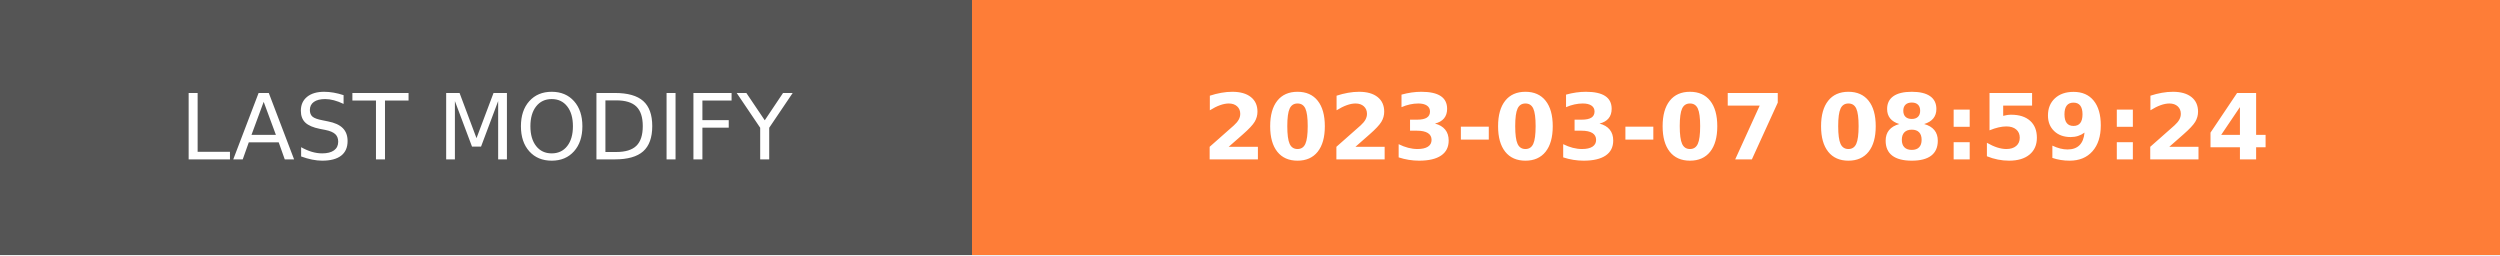
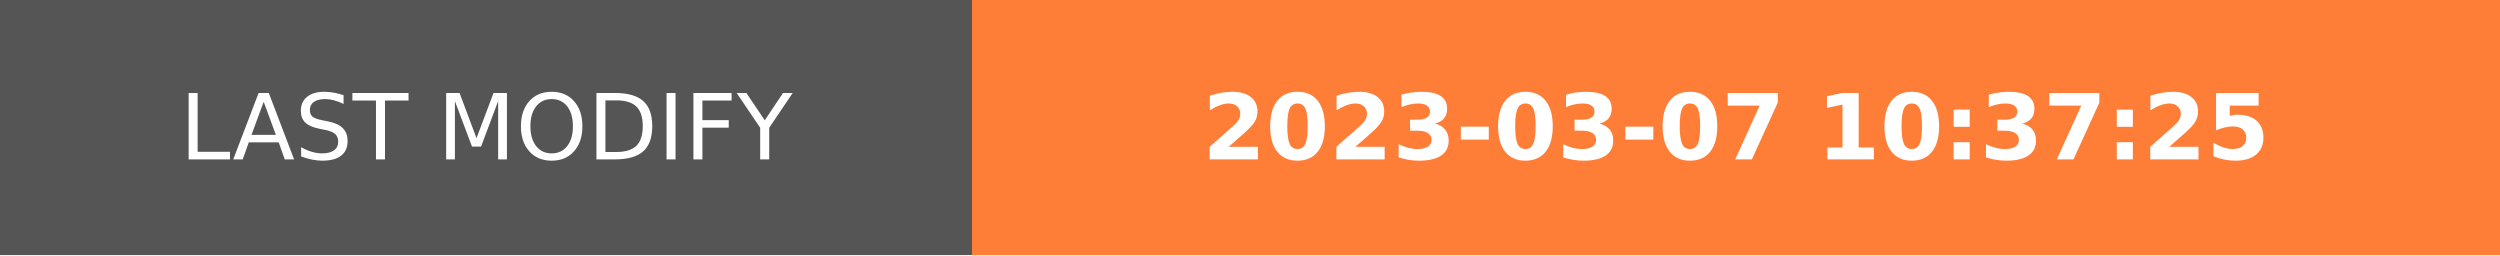
- <svg xmlns="http://www.w3.org/2000/svg" width="274.5" height="28" role="img" aria-label="LAST MODIFY: 2023-03-07 08:59:24">
+ <svg xmlns="http://www.w3.org/2000/svg" width="274.5" height="28" role="img" aria-label="LAST MODIFY: 2023-03-07 10:37:25">
  <g shape-rendering="crispEdges">
    <rect width="106.75" height="28" fill="#555" />
    <rect x="106.75" width="167.75" height="28" fill="#fe7d37" />
  </g>
  <g fill="#fff" text-anchor="middle" font-family="Verdana,Geneva,DejaVu Sans,sans-serif" text-rendering="geometricPrecision" font-size="100">
    <text transform="scale(.1)" x="533.75" y="175" textLength="827.5" fill="#fff">LAST MODIFY</text>
-     <text transform="scale(.1)" x="1906.25" y="175" textLength="1437.5" fill="#fff" font-weight="bold">2023-03-07 08:59:24</text>
+     <text transform="scale(.1)" x="1906.25" y="175" textLength="1437.5" fill="#fff" font-weight="bold">2023-03-07 10:37:25</text>
  </g>
</svg>
